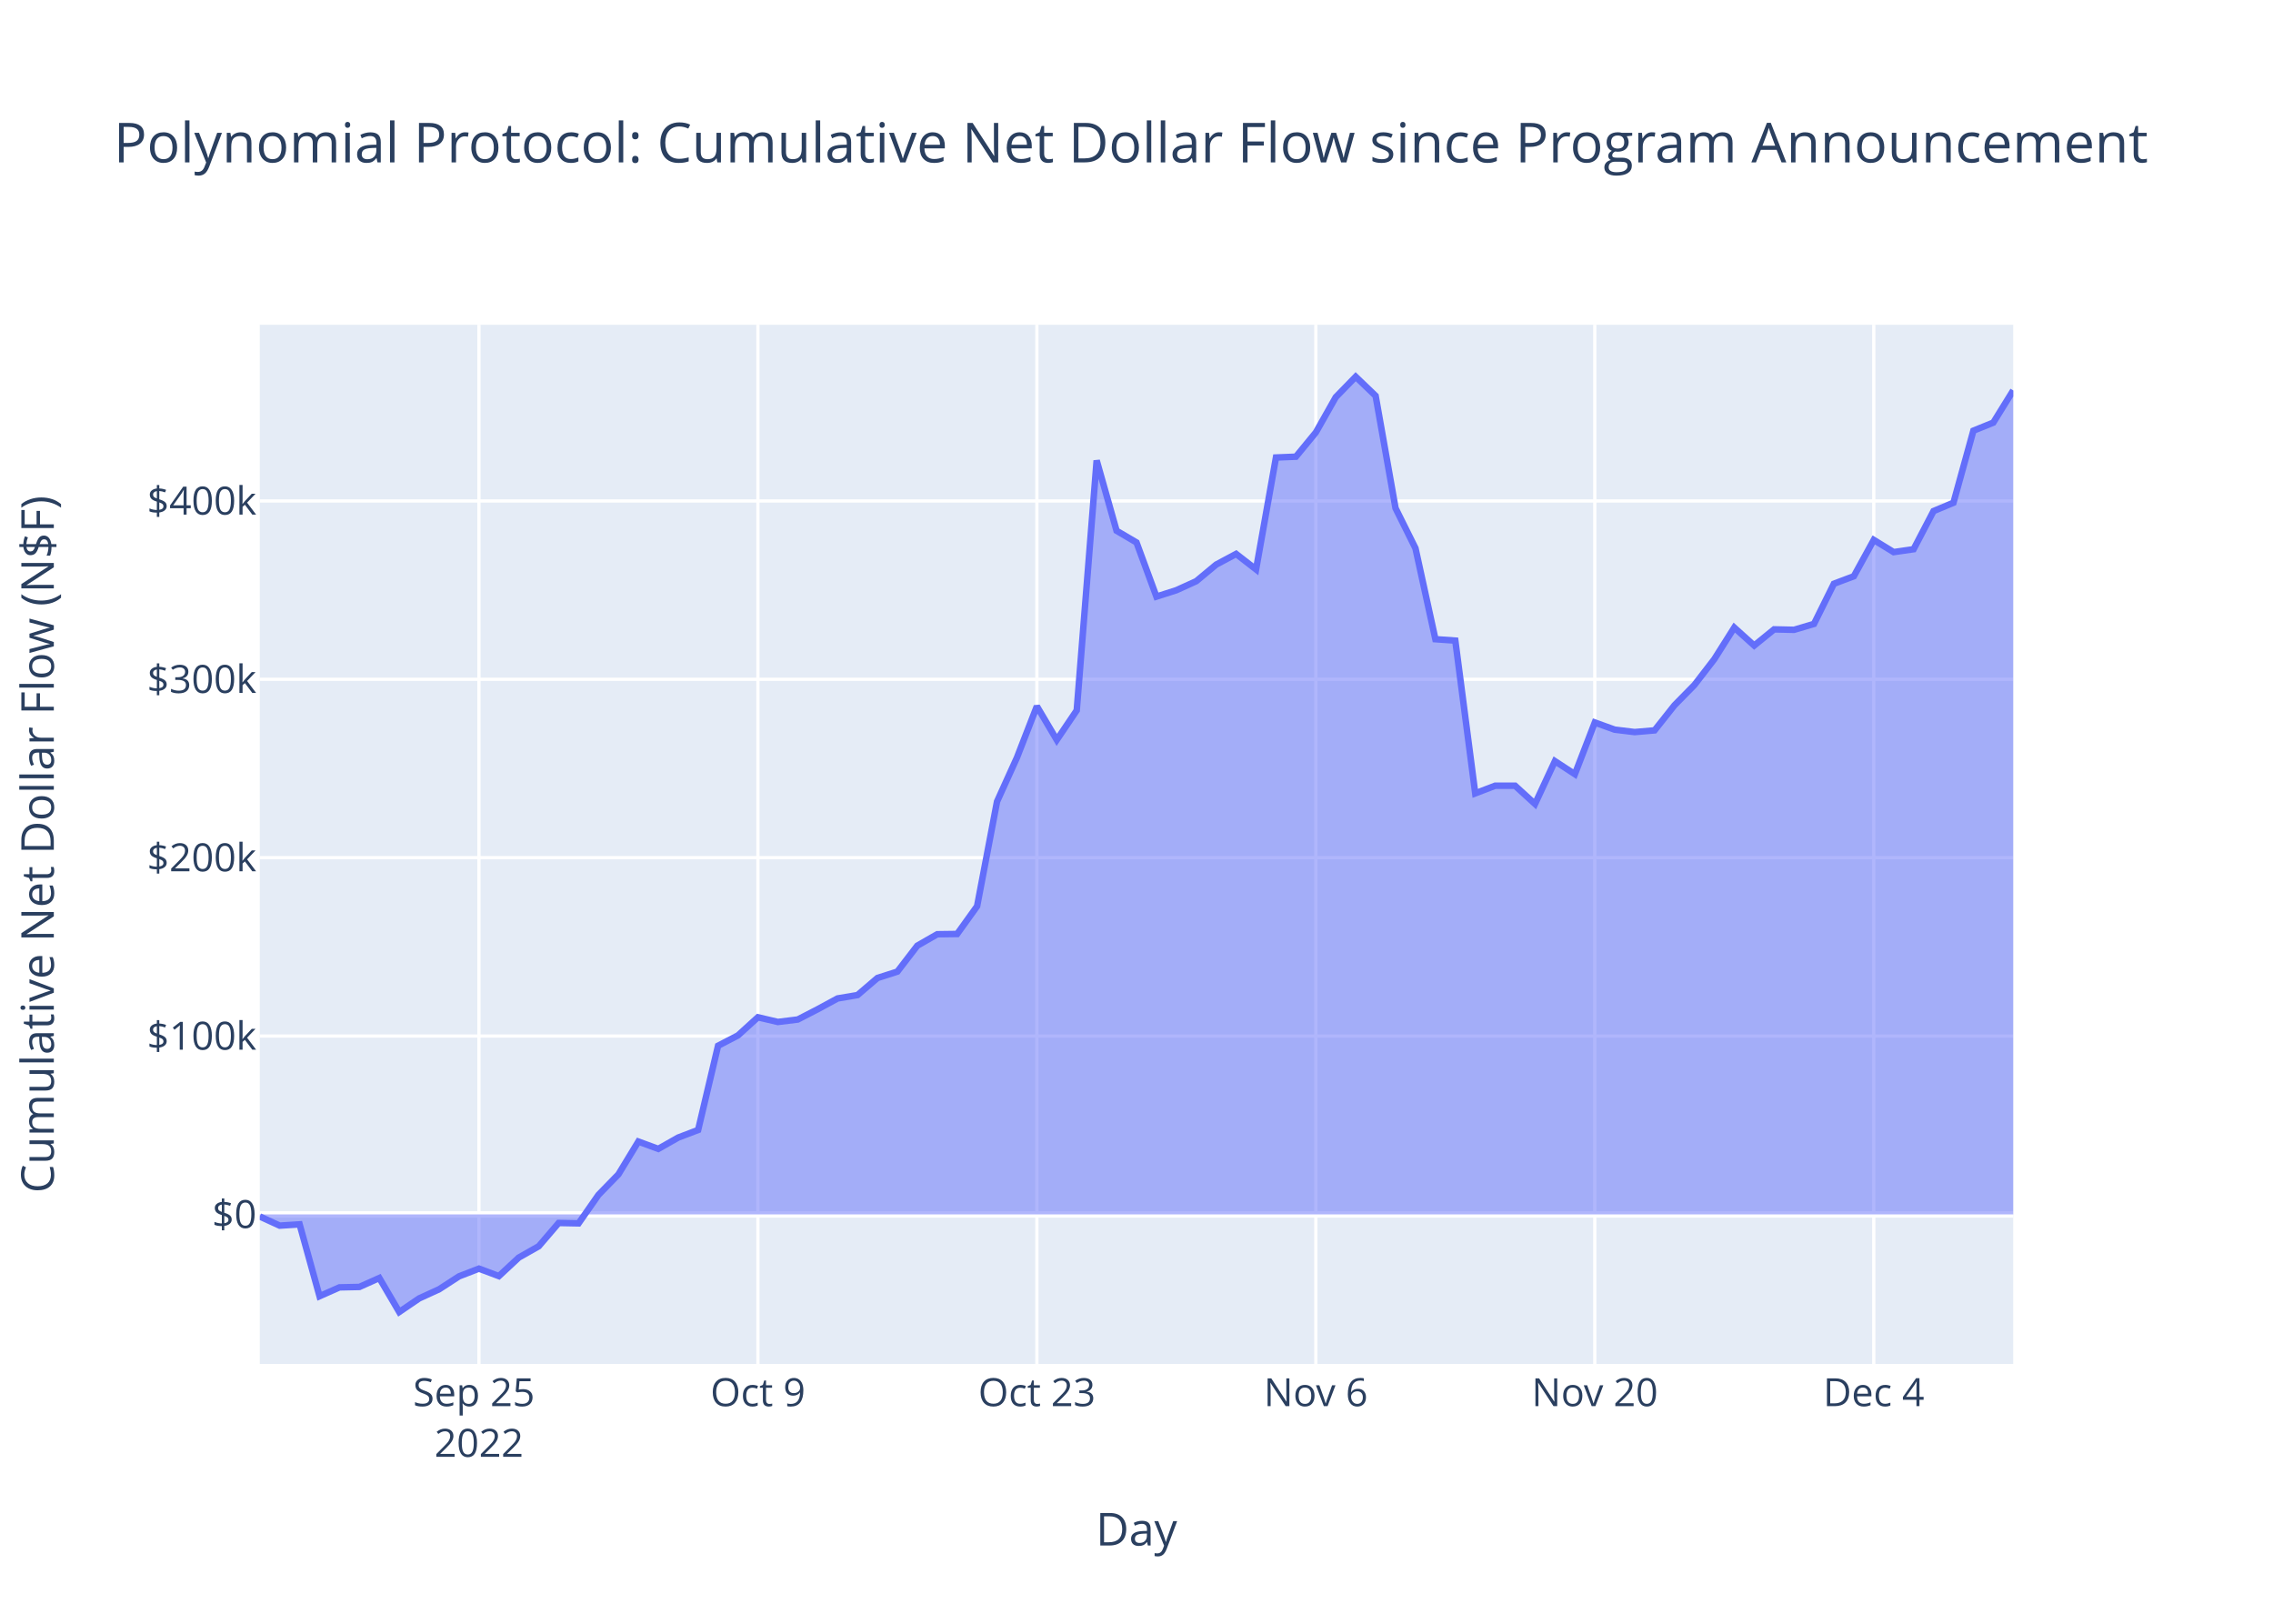
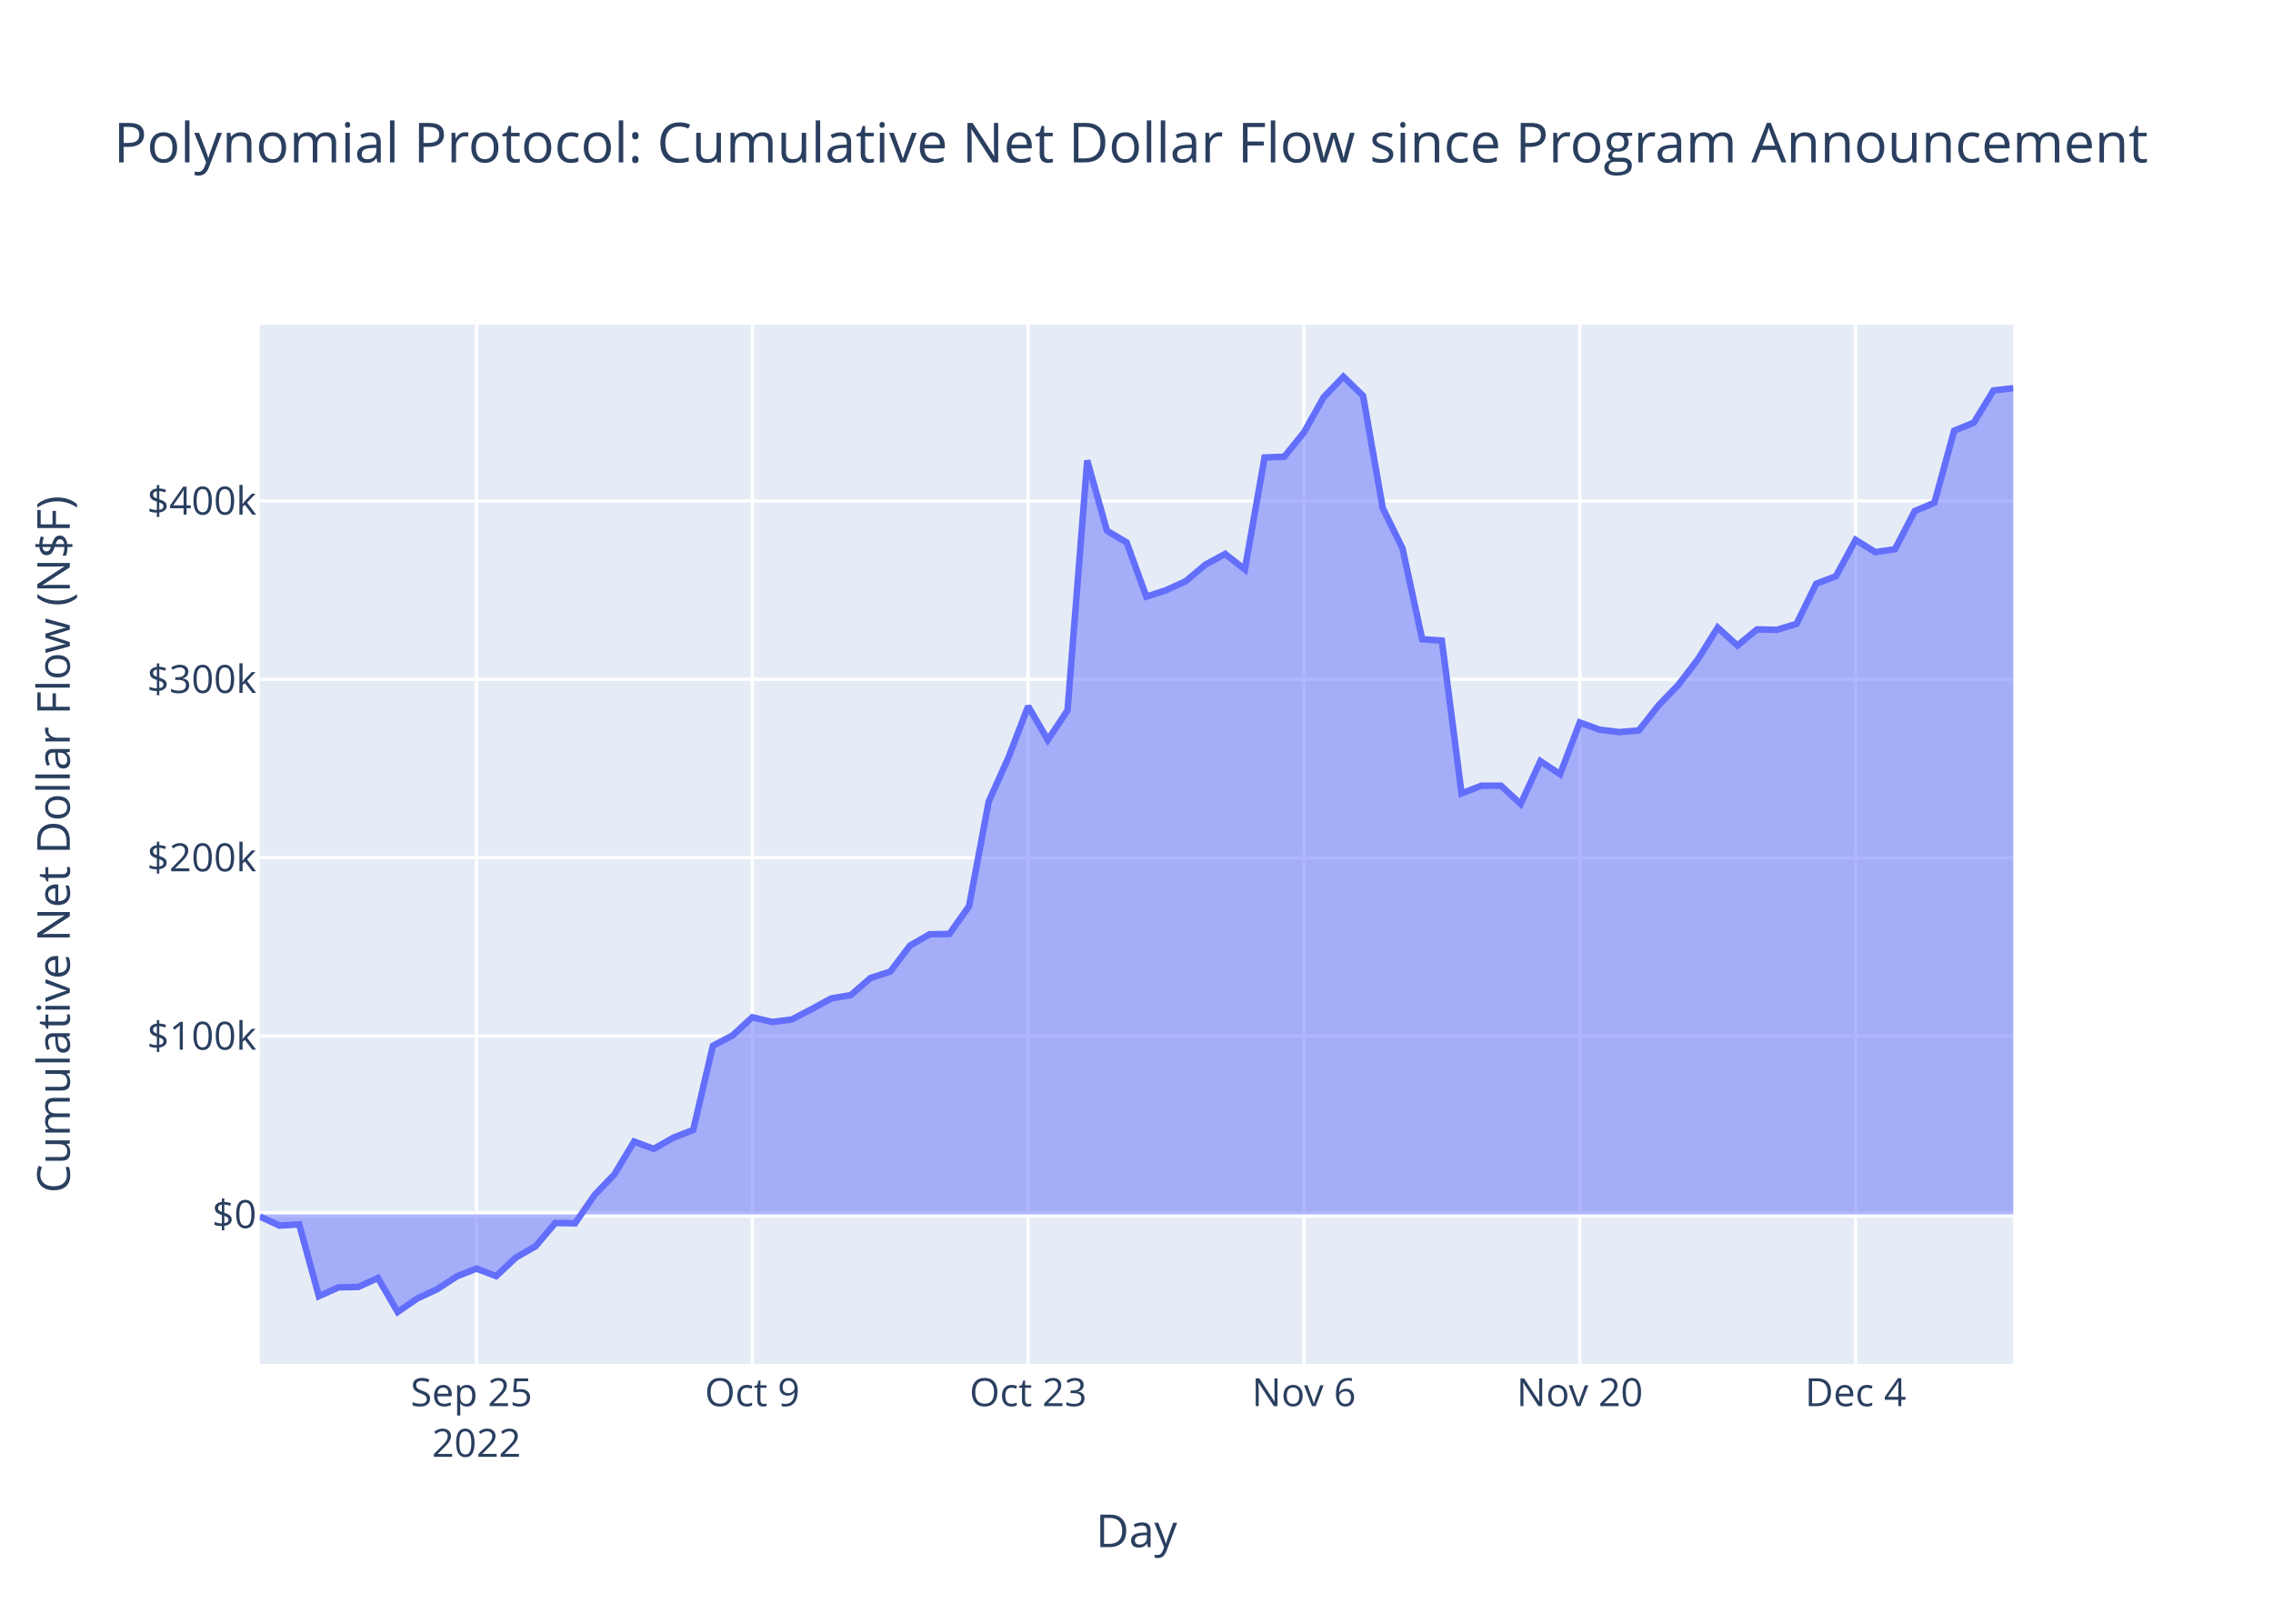
<svg xmlns="http://www.w3.org/2000/svg" class="main-svg" width="700" height="500" style="" viewBox="0 0 700 500">
  <rect x="0" y="0" width="700" height="500" style="fill: rgb(255, 255, 255); fill-opacity: 1;" />
-   <defs id="defs-aa6444">
+   <defs id="defs-5d012d">
    <g class="clips">
-       <clipPath id="clipaa6444xyplot" class="plotclip">
+       <clipPath id="clip5d012dxyplot" class="plotclip">
        <rect width="540" height="320" />
      </clipPath>
-       <clipPath class="axesclip" id="clipaa6444x">
+       <clipPath class="axesclip" id="clip5d012dx">
        <rect x="80" y="0" width="540" height="500" />
      </clipPath>
-       <clipPath class="axesclip" id="clipaa6444y">
+       <clipPath class="axesclip" id="clip5d012dy">
        <rect x="0" y="100" width="700" height="320" />
      </clipPath>
-       <clipPath class="axesclip" id="clipaa6444xy">
+       <clipPath class="axesclip" id="clip5d012dxy">
        <rect x="80" y="100" width="540" height="320" />
      </clipPath>
    </g>
    <g class="gradients" />
    <g class="patterns" />
  </defs>
  <g class="bglayer">
    <rect class="bg" x="80" y="100" width="540" height="320" style="fill: rgb(229, 236, 246); fill-opacity: 1; stroke-width: 0;" />
  </g>
  <g class="layer-below">
    <g class="imagelayer" />
    <g class="shapelayer" />
  </g>
  <g class="cartesianlayer">
    <g class="subplot xy">
      <g class="layer-subplot">
        <g class="shapelayer" />
        <g class="imagelayer" />
      </g>
      <g class="minor-gridlayer">
        <g class="x" />
        <g class="y" />
      </g>
      <g class="gridlayer">
        <g class="x">
-           <path class="xgrid crisp" transform="translate(147.5,0)" d="M0,100v320" style="stroke: rgb(255, 255, 255); stroke-opacity: 1; stroke-width: 1px;" />
-           <path class="xgrid crisp" transform="translate(233.41,0)" d="M0,100v320" style="stroke: rgb(255, 255, 255); stroke-opacity: 1; stroke-width: 1px;" />
-           <path class="xgrid crisp" transform="translate(319.32,0)" d="M0,100v320" style="stroke: rgb(255, 255, 255); stroke-opacity: 1; stroke-width: 1px;" />
-           <path class="xgrid crisp" transform="translate(405.23,0)" d="M0,100v320" style="stroke: rgb(255, 255, 255); stroke-opacity: 1; stroke-width: 1px;" />
-           <path class="xgrid crisp" transform="translate(491.14,0)" d="M0,100v320" style="stroke: rgb(255, 255, 255); stroke-opacity: 1; stroke-width: 1px;" />
-           <path class="xgrid crisp" transform="translate(577.05,0)" d="M0,100v320" style="stroke: rgb(255, 255, 255); stroke-opacity: 1; stroke-width: 1px;" />
+           <path class="xgrid crisp" transform="translate(146.74,0)" d="M0,100v320" style="stroke: rgb(255, 255, 255); stroke-opacity: 1; stroke-width: 1px;" />
+           <path class="xgrid crisp" transform="translate(231.69,0)" d="M0,100v320" style="stroke: rgb(255, 255, 255); stroke-opacity: 1; stroke-width: 1px;" />
+           <path class="xgrid crisp" transform="translate(316.63,0)" d="M0,100v320" style="stroke: rgb(255, 255, 255); stroke-opacity: 1; stroke-width: 1px;" />
+           <path class="xgrid crisp" transform="translate(401.57,0)" d="M0,100v320" style="stroke: rgb(255, 255, 255); stroke-opacity: 1; stroke-width: 1px;" />
+           <path class="xgrid crisp" transform="translate(486.52,0)" d="M0,100v320" style="stroke: rgb(255, 255, 255); stroke-opacity: 1; stroke-width: 1px;" />
+           <path class="xgrid crisp" transform="translate(571.46,0)" d="M0,100v320" style="stroke: rgb(255, 255, 255); stroke-opacity: 1; stroke-width: 1px;" />
        </g>
        <g class="y">
          <path class="ygrid crisp" transform="translate(0,319.03)" d="M80,0h540" style="stroke: rgb(255, 255, 255); stroke-opacity: 1; stroke-width: 1px;" />
          <path class="ygrid crisp" transform="translate(0,264.1)" d="M80,0h540" style="stroke: rgb(255, 255, 255); stroke-opacity: 1; stroke-width: 1px;" />
          <path class="ygrid crisp" transform="translate(0,209.18)" d="M80,0h540" style="stroke: rgb(255, 255, 255); stroke-opacity: 1; stroke-width: 1px;" />
          <path class="ygrid crisp" transform="translate(0,154.26)" d="M80,0h540" style="stroke: rgb(255, 255, 255); stroke-opacity: 1; stroke-width: 1px;" />
        </g>
      </g>
      <g class="zerolinelayer">
        <path class="yzl zl crisp" transform="translate(0,373.95)" d="M80,0h540" style="stroke: rgb(255, 255, 255); stroke-opacity: 1; stroke-width: 2px;" />
      </g>
      <path class="xlines-below" />
      <path class="ylines-below" />
      <g class="overlines-below" />
      <g class="xaxislayer-below" />
      <g class="yaxislayer-below" />
      <g class="overaxes-below" />
-       <g class="plot" transform="translate(80,100)" clip-path="url(#clipaa6444xyplot)">
+       <g class="plot" transform="translate(80,100)" clip-path="url(#clip5d012dxyplot)">
        <g class="scatterlayer mlayer">
-           <g class="trace scatter trace5c5da4" style="stroke-miterlimit: 2;">
+           <g class="trace scatter trace6190f1" style="stroke-miterlimit: 2;">
            <g class="fills">
              <g>
-                 <path class="js-fill" d="M540,273.95L0,273.95L0,274.59L6.14,277.41L12.27,277.02L18.41,299.14L24.55,296.42L30.68,296.29L36.82,293.54L42.95,304L49.09,299.82L55.23,297.01L61.36,293.03L67.5,290.65L73.64,292.95L79.77,287.24L85.91,283.76L92.05,276.59L98.18,276.71L104.32,267.92L110.45,261.62L116.59,251.52L122.73,253.77L128.86,250.29L135,247.95L141.14,222.02L147.27,218.83L153.41,213.25L159.55,214.69L165.68,213.94L171.82,210.77L177.95,207.45L184.09,206.41L190.23,201.15L196.36,199.19L202.5,191.2L208.64,187.68L214.77,187.6L220.91,179.05L227.05,146.82L233.18,133.29L239.32,117.48L245.45,127.84L251.59,118.75L257.73,41.79L263.86,63.43L270,67.04L276.14,83.71L282.27,81.75L288.41,78.96L294.55,73.85L300.68,70.57L306.82,75.34L312.95,40.88L319.09,40.63L325.23,33.16L331.36,22.31L337.5,16L343.64,21.89L349.77,56.48L355.91,68.82L362.05,96.83L368.18,97.26L374.32,144.3L380.45,141.95L386.59,141.95L392.73,147.56L398.86,134.38L405,138.39L411.14,122.48L417.27,124.68L423.41,125.43L429.55,124.9L435.68,117.17L441.82,110.92L447.95,102.97L454.09,93.25L460.23,98.78L466.36,93.8L472.5,93.94L478.64,92.12L484.77,79.75L490.91,77.44L497.05,66.26L503.18,70.01L509.32,69.12L515.45,57.38L521.59,54.81L527.73,32.62L533.86,30.14L540,20.22" style="fill: rgb(99, 110, 250); fill-opacity: 0.5; stroke-width: 0;" />
+                 <path class="js-fill" d="M540,273.95L0,273.95L0,274.59L6.07,277.41L12.13,277.02L18.2,299.14L24.27,296.42L30.34,296.29L36.4,293.54L42.47,304L48.54,299.82L54.61,297.01L60.67,293.03L66.74,290.65L72.81,292.95L78.88,287.24L84.94,283.76L91.01,276.59L97.08,276.71L103.15,267.92L109.21,261.62L115.28,251.52L121.35,253.77L127.42,250.29L133.48,247.95L139.55,222.02L145.62,218.83L151.69,213.25L157.75,214.69L163.82,213.94L169.89,210.77L175.96,207.45L182.02,206.41L188.09,201.15L194.16,199.19L200.22,191.2L206.29,187.68L212.36,187.6L218.43,179.05L224.49,146.82L230.56,133.29L236.63,117.48L242.7,127.84L248.76,118.75L254.83,41.79L260.9,63.43L266.97,67.04L273.03,83.71L279.1,81.75L285.17,78.96L291.24,73.85L297.3,70.57L303.37,75.34L309.44,40.88L315.51,40.63L321.57,33.16L327.64,22.31L333.71,16L339.78,21.89L345.84,56.48L351.91,68.82L357.98,96.83L364.04,97.26L370.11,144.3L376.18,141.95L382.25,141.95L388.31,147.56L394.38,134.38L400.45,138.39L406.52,122.48L412.58,124.68L418.65,125.43L424.72,124.9L430.79,117.17L436.85,110.92L442.92,102.97L448.99,93.25L455.06,98.78L461.12,93.8L467.19,93.94L473.26,92.12L479.33,79.75L485.39,77.44L491.46,66.26L497.53,70.01L503.6,69.12L509.66,57.38L515.73,54.81L521.8,32.62L527.87,30.14L533.93,20.22L540,19.52" style="fill: rgb(99, 110, 250); fill-opacity: 0.5; stroke-width: 0;" />
              </g>
            </g>
            <g class="errorbars" />
            <g class="lines">
-               <path class="js-line" d="M0,274.59L6.14,277.41L12.27,277.02L18.41,299.14L24.55,296.42L30.68,296.29L36.82,293.54L42.95,304L49.09,299.82L55.23,297.01L61.36,293.03L67.5,290.65L73.64,292.95L79.77,287.24L85.91,283.76L92.05,276.59L98.18,276.71L104.32,267.92L110.45,261.62L116.59,251.52L122.73,253.77L128.86,250.29L135,247.95L141.14,222.02L147.27,218.83L153.41,213.25L159.55,214.69L165.68,213.94L171.82,210.77L177.95,207.45L184.09,206.41L190.23,201.15L196.36,199.19L202.5,191.2L208.64,187.68L214.77,187.6L220.91,179.05L227.05,146.82L233.18,133.29L239.32,117.48L245.45,127.84L251.59,118.75L257.73,41.79L263.86,63.43L270,67.04L276.14,83.71L282.27,81.75L288.41,78.96L294.55,73.85L300.68,70.57L306.82,75.34L312.95,40.88L319.09,40.63L325.23,33.16L331.36,22.31L337.5,16L343.64,21.89L349.77,56.48L355.91,68.82L362.05,96.83L368.18,97.26L374.32,144.3L380.45,141.95L386.59,141.95L392.73,147.56L398.86,134.38L405,138.39L411.14,122.48L417.27,124.68L423.41,125.43L429.55,124.9L435.68,117.17L441.82,110.92L447.95,102.97L454.09,93.25L460.23,98.78L466.36,93.8L472.5,93.94L478.64,92.12L484.77,79.75L490.91,77.44L497.05,66.26L503.18,70.01L509.32,69.12L515.45,57.38L521.59,54.81L527.73,32.62L533.86,30.14L540,20.22" style="vector-effect: non-scaling-stroke; fill: none; stroke: rgb(99, 110, 250); stroke-opacity: 1; stroke-width: 2px; opacity: 1;" />
+               <path class="js-line" d="M0,274.59L6.07,277.41L12.13,277.02L18.2,299.14L24.27,296.42L30.34,296.29L36.4,293.54L42.47,304L48.54,299.82L54.61,297.01L60.67,293.03L66.74,290.65L72.81,292.95L78.88,287.24L84.94,283.76L91.01,276.59L97.08,276.71L103.15,267.92L109.21,261.62L115.28,251.52L121.35,253.77L127.42,250.29L133.48,247.95L139.55,222.02L145.62,218.83L151.69,213.25L157.75,214.69L163.82,213.94L169.89,210.77L175.96,207.45L182.02,206.41L188.09,201.15L194.16,199.19L200.22,191.2L206.29,187.68L212.36,187.6L218.43,179.05L224.49,146.82L230.56,133.29L236.63,117.48L242.7,127.84L248.76,118.75L254.83,41.79L260.9,63.43L266.97,67.04L273.03,83.71L279.1,81.75L285.17,78.96L291.24,73.85L297.3,70.57L303.37,75.34L309.44,40.88L315.51,40.63L321.57,33.16L327.64,22.31L333.71,16L339.78,21.89L345.84,56.48L351.91,68.82L357.98,96.83L364.04,97.26L370.11,144.3L376.18,141.95L382.25,141.95L388.31,147.56L394.38,134.38L400.45,138.39L406.52,122.48L412.58,124.68L418.65,125.43L424.72,124.9L430.79,117.17L436.85,110.92L442.92,102.97L448.99,93.25L455.06,98.78L461.12,93.8L467.19,93.94L473.26,92.12L479.33,79.75L485.39,77.44L491.46,66.26L497.53,70.01L503.6,69.12L509.66,57.38L515.73,54.81L521.8,32.62L527.87,30.14L533.93,20.22L540,19.52" style="vector-effect: non-scaling-stroke; fill: none; stroke: rgb(99, 110, 250); stroke-opacity: 1; stroke-width: 2px; opacity: 1;" />
            </g>
            <g class="points" />
            <g class="text" />
          </g>
        </g>
      </g>
      <g class="overplot" />
      <path class="xlines-above crisp" d="M0,0" style="fill: none;" />
      <path class="ylines-above crisp" d="M0,0" style="fill: none;" />
      <g class="overlines-above" />
      <g class="xaxislayer-above">
        <g class="xtick">
-           <text text-anchor="middle" x="0" y="433" transform="translate(147.5,0)" style="font-family: 'Open Sans', verdana, arial, sans-serif; font-size: 12px; fill: rgb(42, 63, 95); fill-opacity: 1; white-space: pre; opacity: 1;">
+           <text text-anchor="middle" x="0" y="433" transform="translate(146.74,0)" style="font-family: 'Open Sans', verdana, arial, sans-serif; font-size: 12px; fill: rgb(42, 63, 95); fill-opacity: 1; white-space: pre; opacity: 1;">
            <tspan class="line" dy="0em" x="0" y="433">Sep 25</tspan>
            <tspan class="line" dy="1.3em" x="0" y="433">2022</tspan>
          </text>
        </g>
        <g class="xtick">
-           <text text-anchor="middle" x="0" y="433" style="font-family: 'Open Sans', verdana, arial, sans-serif; font-size: 12px; fill: rgb(42, 63, 95); fill-opacity: 1; white-space: pre; opacity: 1;" transform="translate(233.41,0)">Oct 9</text>
+           <text text-anchor="middle" x="0" y="433" style="font-family: 'Open Sans', verdana, arial, sans-serif; font-size: 12px; fill: rgb(42, 63, 95); fill-opacity: 1; white-space: pre; opacity: 1;" transform="translate(231.69,0)">Oct 9</text>
        </g>
        <g class="xtick">
-           <text text-anchor="middle" x="0" y="433" style="font-family: 'Open Sans', verdana, arial, sans-serif; font-size: 12px; fill: rgb(42, 63, 95); fill-opacity: 1; white-space: pre; opacity: 1;" transform="translate(319.32,0)">Oct 23</text>
+           <text text-anchor="middle" x="0" y="433" style="font-family: 'Open Sans', verdana, arial, sans-serif; font-size: 12px; fill: rgb(42, 63, 95); fill-opacity: 1; white-space: pre; opacity: 1;" transform="translate(316.63,0)">Oct 23</text>
        </g>
        <g class="xtick">
-           <text text-anchor="middle" x="0" y="433" style="font-family: 'Open Sans', verdana, arial, sans-serif; font-size: 12px; fill: rgb(42, 63, 95); fill-opacity: 1; white-space: pre; opacity: 1;" transform="translate(405.23,0)">Nov 6</text>
+           <text text-anchor="middle" x="0" y="433" style="font-family: 'Open Sans', verdana, arial, sans-serif; font-size: 12px; fill: rgb(42, 63, 95); fill-opacity: 1; white-space: pre; opacity: 1;" transform="translate(401.57,0)">Nov 6</text>
        </g>
        <g class="xtick">
-           <text text-anchor="middle" x="0" y="433" style="font-family: 'Open Sans', verdana, arial, sans-serif; font-size: 12px; fill: rgb(42, 63, 95); fill-opacity: 1; white-space: pre; opacity: 1;" transform="translate(491.14,0)">Nov 20</text>
+           <text text-anchor="middle" x="0" y="433" style="font-family: 'Open Sans', verdana, arial, sans-serif; font-size: 12px; fill: rgb(42, 63, 95); fill-opacity: 1; white-space: pre; opacity: 1;" transform="translate(486.52,0)">Nov 20</text>
        </g>
        <g class="xtick">
-           <text text-anchor="middle" x="0" y="433" style="font-family: 'Open Sans', verdana, arial, sans-serif; font-size: 12px; fill: rgb(42, 63, 95); fill-opacity: 1; white-space: pre; opacity: 1;" transform="translate(577.05,0)">Dec 4</text>
+           <text text-anchor="middle" x="0" y="433" style="font-family: 'Open Sans', verdana, arial, sans-serif; font-size: 12px; fill: rgb(42, 63, 95); fill-opacity: 1; white-space: pre; opacity: 1;" transform="translate(571.46,0)">Dec 4</text>
        </g>
      </g>
      <g class="yaxislayer-above">
        <g class="ytick">
          <text text-anchor="end" x="79" y="4.2" transform="translate(0,373.95)" style="font-family: 'Open Sans', verdana, arial, sans-serif; font-size: 12px; fill: rgb(42, 63, 95); fill-opacity: 1; white-space: pre; opacity: 1;">$0</text>
        </g>
        <g class="ytick">
          <text text-anchor="end" x="79" y="4.2" style="font-family: 'Open Sans', verdana, arial, sans-serif; font-size: 12px; fill: rgb(42, 63, 95); fill-opacity: 1; white-space: pre; opacity: 1;" transform="translate(0,319.03)">$100k</text>
        </g>
        <g class="ytick">
          <text text-anchor="end" x="79" y="4.2" style="font-family: 'Open Sans', verdana, arial, sans-serif; font-size: 12px; fill: rgb(42, 63, 95); fill-opacity: 1; white-space: pre; opacity: 1;" transform="translate(0,264.1)">$200k</text>
        </g>
        <g class="ytick">
          <text text-anchor="end" x="79" y="4.2" style="font-family: 'Open Sans', verdana, arial, sans-serif; font-size: 12px; fill: rgb(42, 63, 95); fill-opacity: 1; white-space: pre; opacity: 1;" transform="translate(0,209.18)">$300k</text>
        </g>
        <g class="ytick">
          <text text-anchor="end" x="79" y="4.2" style="font-family: 'Open Sans', verdana, arial, sans-serif; font-size: 12px; fill: rgb(42, 63, 95); fill-opacity: 1; white-space: pre; opacity: 1;" transform="translate(0,154.26)">$400k</text>
        </g>
      </g>
      <g class="overaxes-above" />
    </g>
  </g>
  <g class="polarlayer" />
  <g class="smithlayer" />
  <g class="ternarylayer" />
  <g class="geolayer" />
  <g class="funnelarealayer" />
  <g class="pielayer" />
  <g class="iciclelayer" />
  <g class="treemaplayer" />
  <g class="sunburstlayer" />
  <g class="glimages" />
-   <defs id="topdefs-aa6444">
+   <defs id="topdefs-5d012d">
    <g class="clips" />
  </defs>
  <g class="layer-above">
    <g class="imagelayer" />
    <g class="shapelayer" />
  </g>
  <g class="infolayer">
    <g class="g-gtitle">
      <text class="gtitle" x="35" y="50" text-anchor="start" dy="0em" style="font-family: 'Open Sans', verdana, arial, sans-serif; font-size: 17px; fill: rgb(42, 63, 95); opacity: 1; font-weight: normal; white-space: pre;">Polynomial Protocol: Cumulative Net Dollar Flow since Program Announcement</text>
    </g>
    <g class="g-xtitle">
-       <text class="xtitle" x="350" y="475.909" text-anchor="middle" style="font-family: 'Open Sans', verdana, arial, sans-serif; font-size: 14px; fill: rgb(42, 63, 95); opacity: 1; font-weight: normal; white-space: pre;">Day</text>
+       <text class="xtitle" x="350" y="476.409" text-anchor="middle" style="font-family: 'Open Sans', verdana, arial, sans-serif; font-size: 14px; fill: rgb(42, 63, 95); opacity: 1; font-weight: normal; white-space: pre;">Day</text>
    </g>
    <g class="g-ytitle">
-       <text class="ytitle" transform="rotate(-90,16.575,260)" x="16.575" y="260" text-anchor="middle" style="font-family: 'Open Sans', verdana, arial, sans-serif; font-size: 14px; fill: rgb(42, 63, 95); opacity: 1; font-weight: normal; white-space: pre;">Cumulative Net Dollar Flow (N$F)</text>
+       <text class="ytitle" transform="rotate(-90,21.49688,260)" x="21.497" y="260" text-anchor="middle" style="font-family: 'Open Sans', verdana, arial, sans-serif; font-size: 14px; fill: rgb(42, 63, 95); opacity: 1; font-weight: normal; white-space: pre;">Cumulative Net Dollar Flow (N$F)</text>
    </g>
  </g>
</svg>
